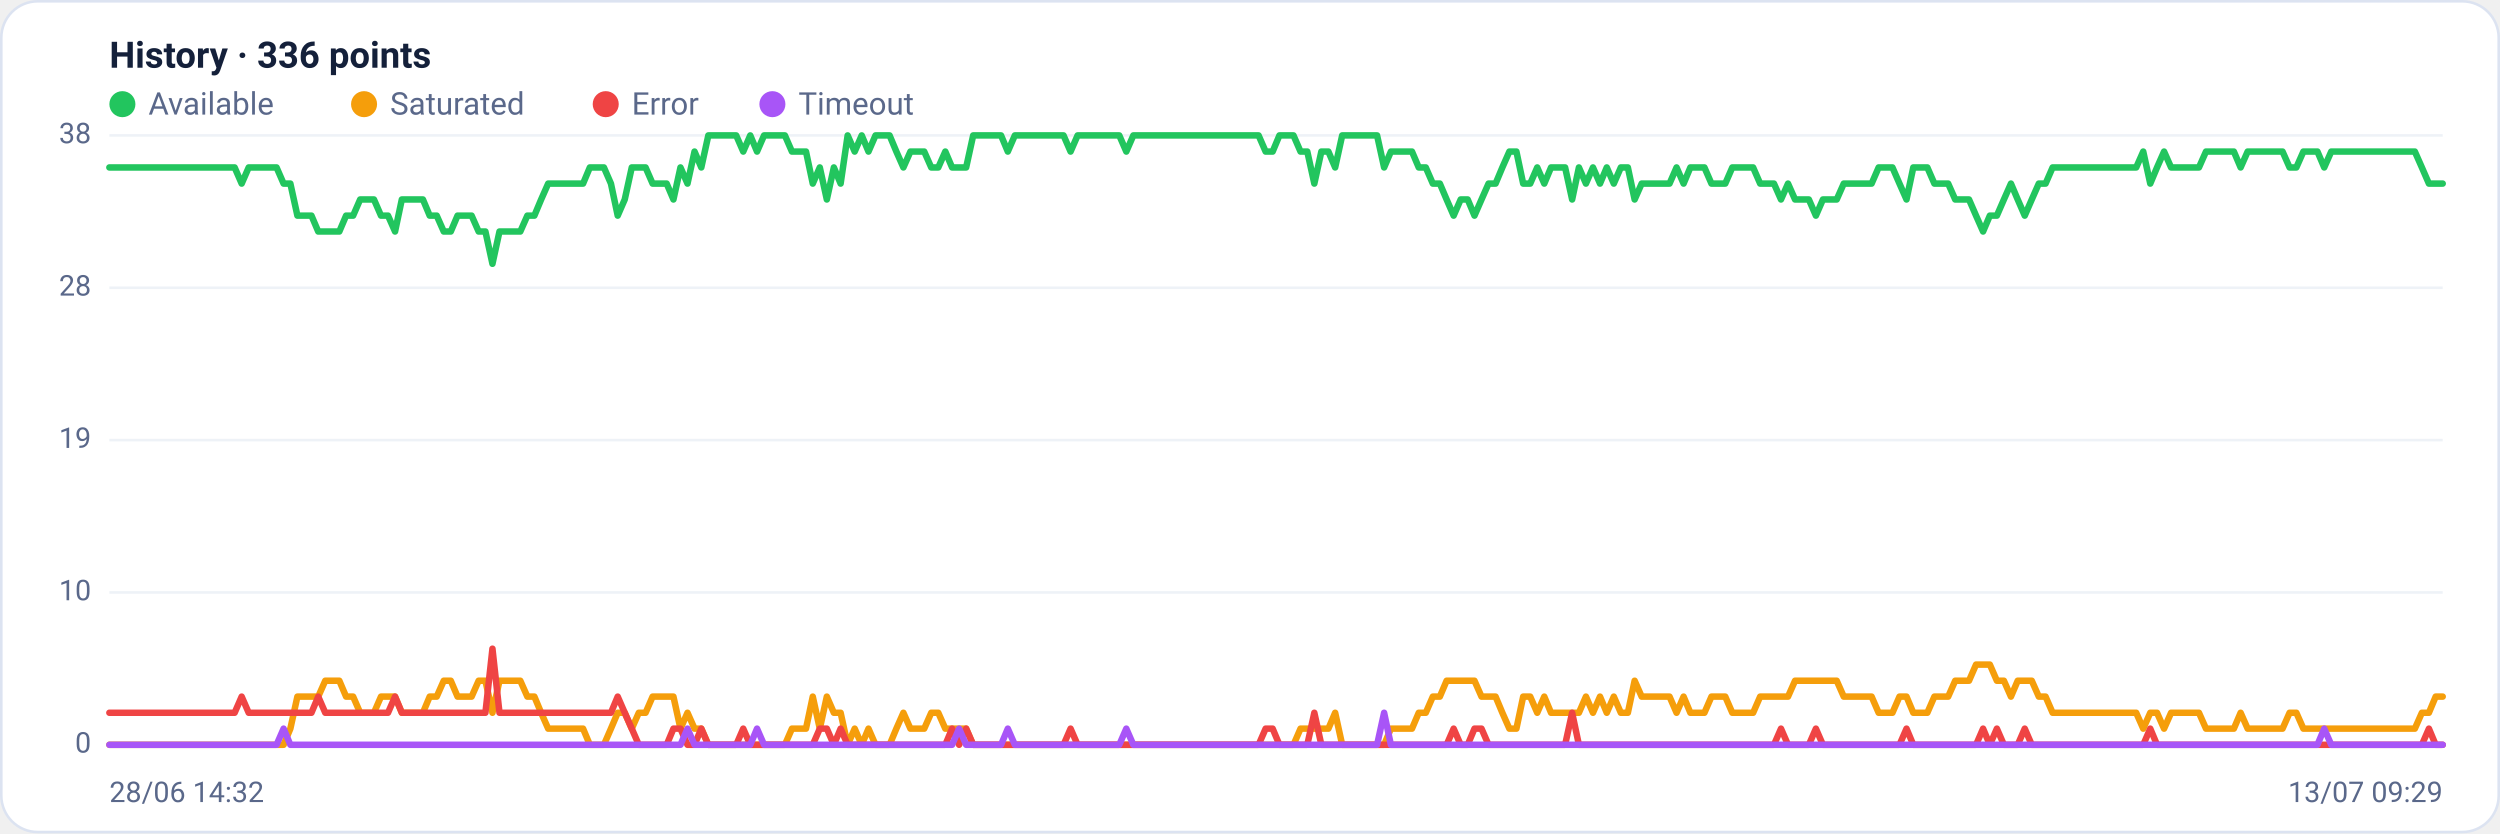
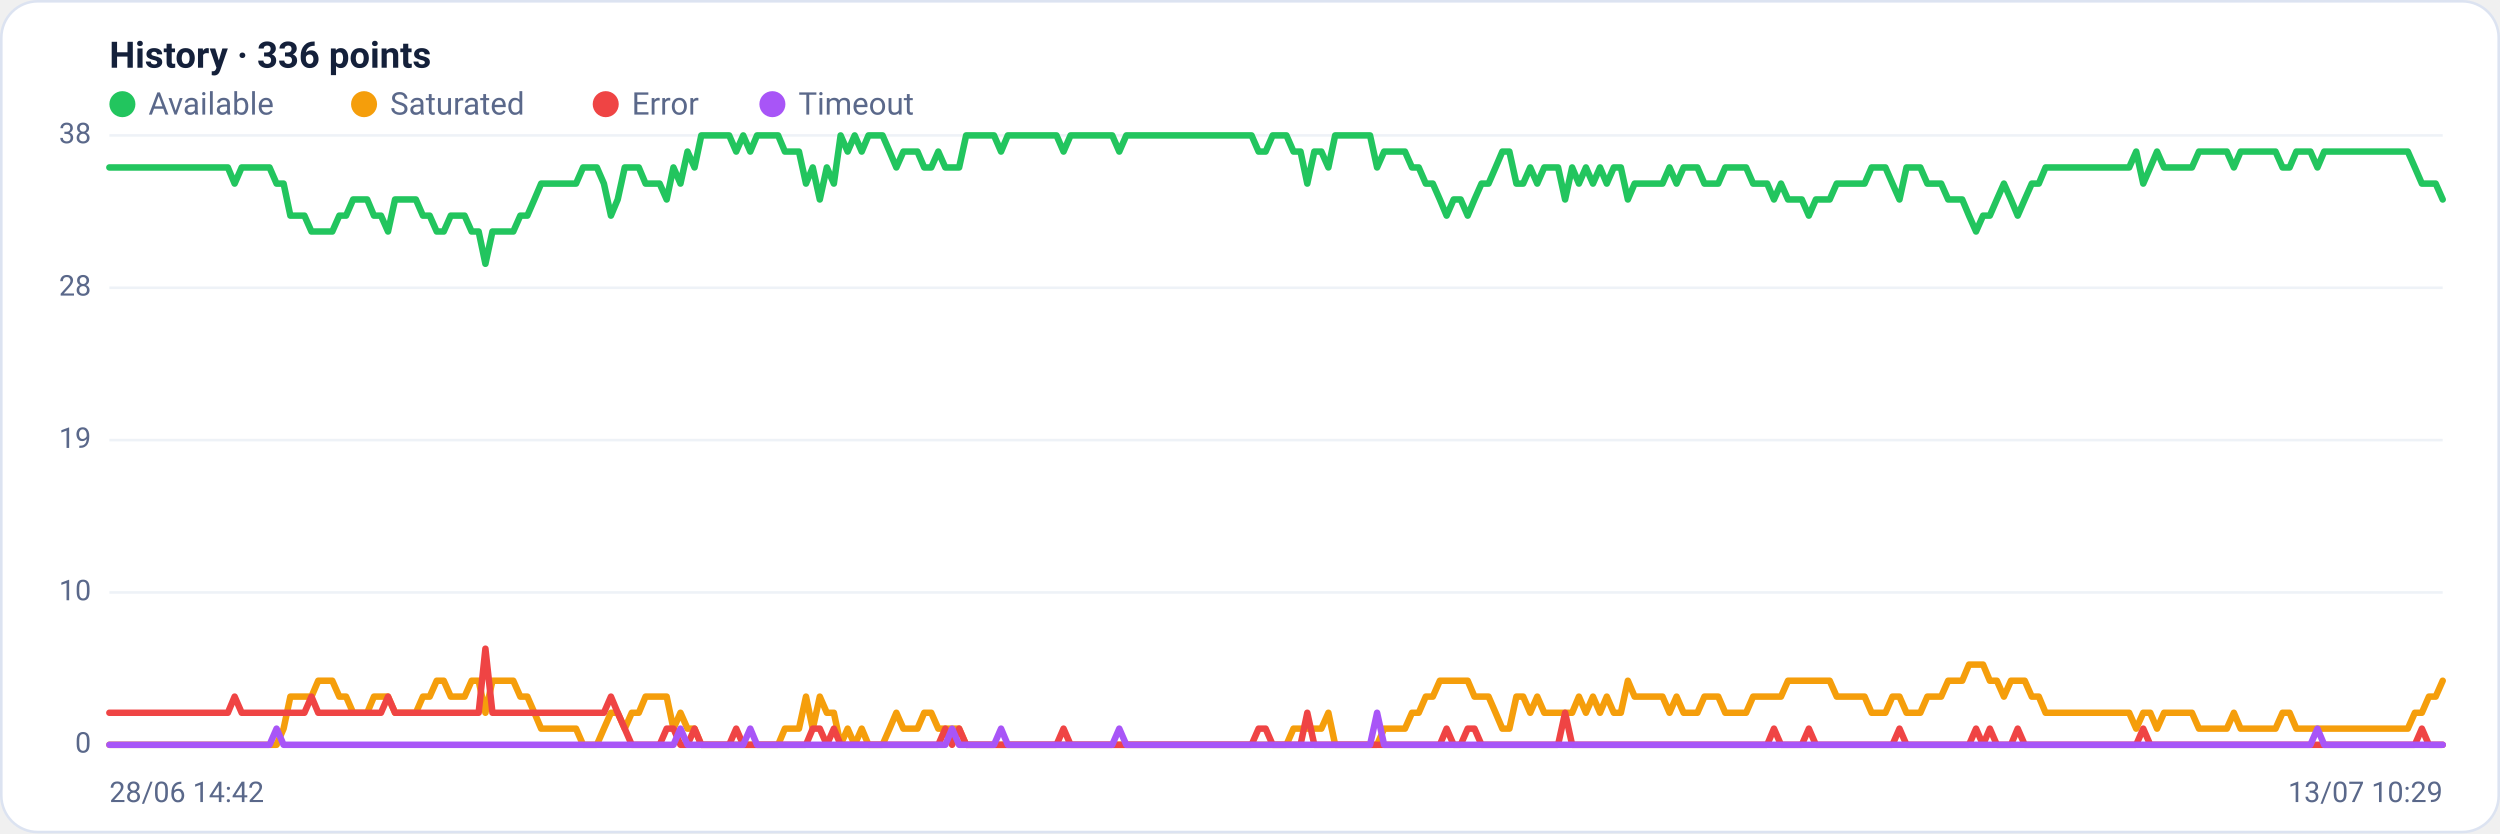
<svg xmlns="http://www.w3.org/2000/svg" viewBox="0 0 960 320" width="960" height="320" font-family="Segoe UI, system-ui, -apple-system, Roboto, Helvetica, Arial, sans-serif" role="img" aria-label="Availability history per region">
  <rect x="0.5" y="0.5" width="959" height="319" rx="14" fill="#ffffff" stroke="#dce3f1" />
  <text x="42" y="26" font-size="14" font-weight="600" fill="#14203a">History · 336 points</text>
  <circle cx="47" cy="40" r="5" fill="#22c55e" />
  <text x="57" y="44" font-size="12" fill="#5a688a">Available</text>
  <circle cx="139.8" cy="40" r="5" fill="#f59e0b" />
  <text x="149.8" y="44" font-size="12" fill="#5a688a">Saturated</text>
  <circle cx="232.6" cy="40" r="5" fill="#ef4444" />
  <text x="242.6" y="44" font-size="12" fill="#5a688a">Error</text>
  <circle cx="296.6" cy="40" r="5" fill="#a855f7" />
  <text x="306.6" y="44" font-size="12" fill="#5a688a">Timeout</text>
  <line x1="42" y1="286.0" x2="938" y2="286.0" stroke="#eef2f7" stroke-width="1" />
  <text x="35" y="289.0" text-anchor="end" font-size="11" fill="#5a688a">0</text>
  <line x1="42" y1="227.5" x2="938" y2="227.5" stroke="#eef2f7" stroke-width="1" />
  <text x="35" y="230.5" text-anchor="end" font-size="11" fill="#5a688a">10</text>
  <line x1="42" y1="169.0" x2="938" y2="169.0" stroke="#eef2f7" stroke-width="1" />
  <text x="35" y="172.0" text-anchor="end" font-size="11" fill="#5a688a">19</text>
  <line x1="42" y1="110.5" x2="938" y2="110.5" stroke="#eef2f7" stroke-width="1" />
  <text x="35" y="113.5" text-anchor="end" font-size="11" fill="#5a688a">28</text>
  <line x1="42" y1="52.0" x2="938" y2="52.0" stroke="#eef2f7" stroke-width="1" />
  <text x="35" y="55.0" text-anchor="end" font-size="11" fill="#5a688a">38</text>
-   <polyline fill="none" stroke="#22c55e" stroke-width="2.5" stroke-linejoin="round" stroke-linecap="round" points="42.0,64.3 44.7,64.3 47.3,64.3 50.0,64.3 52.7,64.3 55.4,64.3 58.0,64.3 60.7,64.3 63.4,64.3 66.1,64.3 68.7,64.3 71.4,64.3 74.1,64.3 76.8,64.3 79.4,64.3 82.1,64.3 84.8,64.3 87.5,64.3 90.1,64.3 92.8,70.5 95.5,64.3 98.2,64.3 100.8,64.3 103.5,64.3 106.2,64.3 108.9,70.5 111.5,70.5 114.2,82.8 116.9,82.8 119.6,82.8 122.2,88.9 124.9,88.9 127.6,88.9 130.3,88.9 132.9,82.8 135.6,82.8 138.3,76.6 141.0,76.6 143.6,76.6 146.3,82.8 149.0,82.8 151.7,88.9 154.3,76.6 157.0,76.6 159.7,76.6 162.4,76.6 165.0,82.8 167.7,82.8 170.4,88.9 173.1,88.9 175.7,82.8 178.4,82.8 181.1,82.8 183.8,88.9 186.4,88.9 189.1,101.3 191.8,88.9 194.5,88.9 197.1,88.9 199.8,88.9 202.5,82.8 205.2,82.8 207.8,76.6 210.5,70.5 213.2,70.5 215.9,70.5 218.5,70.5 221.2,70.5 223.9,70.5 226.5,64.3 229.2,64.3 231.9,64.3 234.6,70.5 237.2,82.8 239.9,76.6 242.6,64.3 245.3,64.3 247.9,64.3 250.6,70.5 253.3,70.5 256.0,70.5 258.6,76.6 261.3,64.3 264.0,70.5 266.7,58.2 269.3,64.3 272.0,52.0 274.7,52.0 277.4,52.0 280.0,52.0 282.7,52.0 285.4,58.2 288.1,52.0 290.7,58.2 293.4,52.0 296.1,52.0 298.8,52.0 301.4,52.0 304.1,58.2 306.8,58.2 309.5,58.2 312.1,70.5 314.8,64.3 317.5,76.6 320.2,64.3 322.8,70.5 325.5,52.0 328.2,58.2 330.9,52.0 333.5,58.2 336.2,52.0 338.9,52.0 341.6,52.0 344.2,58.2 346.9,64.3 349.6,58.2 352.3,58.2 354.9,58.2 357.6,64.3 360.3,64.3 363.0,58.2 365.6,64.3 368.3,64.3 371.0,64.3 373.7,52.0 376.3,52.0 379.0,52.0 381.7,52.0 384.4,52.0 387.0,58.2 389.7,52.0 392.4,52.0 395.1,52.0 397.7,52.0 400.4,52.0 403.1,52.0 405.7,52.0 408.4,52.0 411.1,58.2 413.8,52.0 416.4,52.0 419.1,52.0 421.8,52.0 424.5,52.0 427.1,52.0 429.8,52.0 432.5,58.2 435.2,52.0 437.8,52.0 440.5,52.0 443.2,52.0 445.9,52.0 448.5,52.0 451.2,52.0 453.9,52.0 456.6,52.0 459.2,52.0 461.9,52.0 464.6,52.0 467.3,52.0 469.9,52.0 472.6,52.0 475.3,52.0 478.0,52.0 480.6,52.0 483.3,52.0 486.0,58.2 488.7,58.2 491.3,52.0 494.0,52.0 496.7,52.0 499.4,58.2 502.0,58.2 504.7,70.5 507.4,58.2 510.1,58.2 512.7,64.3 515.4,52.0 518.1,52.0 520.8,52.0 523.4,52.0 526.1,52.0 528.8,52.0 531.5,64.3 534.1,58.2 536.8,58.2 539.5,58.2 542.2,58.2 544.8,64.3 547.5,64.3 550.2,70.5 552.9,70.5 555.5,76.6 558.2,82.8 560.9,76.6 563.6,76.6 566.2,82.8 568.9,76.6 571.6,70.5 574.3,70.5 576.9,64.3 579.6,58.2 582.3,58.2 584.9,70.5 587.6,70.5 590.3,64.3 593.0,70.5 595.6,64.3 598.3,64.3 601.0,64.3 603.7,76.6 606.3,64.3 609.0,70.5 611.7,64.3 614.4,70.5 617.0,64.3 619.7,70.5 622.4,64.3 625.1,64.3 627.7,76.6 630.4,70.5 633.1,70.5 635.8,70.5 638.4,70.5 641.1,70.5 643.8,64.3 646.5,70.5 649.1,64.3 651.8,64.3 654.5,64.3 657.2,70.5 659.8,70.5 662.5,70.5 665.2,64.3 667.9,64.3 670.5,64.3 673.2,64.3 675.9,70.5 678.6,70.5 681.2,70.5 683.9,76.6 686.6,70.5 689.3,76.6 691.9,76.6 694.6,76.6 697.3,82.8 700.0,76.6 702.6,76.6 705.3,76.6 708.0,70.5 710.7,70.5 713.3,70.5 716.0,70.5 718.7,70.5 721.4,64.3 724.0,64.3 726.7,64.3 729.4,70.5 732.1,76.6 734.7,64.3 737.4,64.3 740.1,64.3 742.8,70.5 745.4,70.5 748.1,70.5 750.8,76.6 753.5,76.6 756.1,76.6 758.8,82.8 761.5,88.9 764.1,82.8 766.8,82.8 769.5,76.6 772.2,70.5 774.8,76.6 777.5,82.8 780.2,76.6 782.9,70.5 785.5,70.5 788.2,64.3 790.9,64.3 793.6,64.3 796.2,64.3 798.9,64.3 801.6,64.3 804.3,64.3 806.9,64.3 809.6,64.3 812.3,64.3 815.0,64.3 817.6,64.3 820.3,64.3 823.0,58.2 825.7,70.5 828.3,64.3 831.0,58.2 833.7,64.3 836.4,64.3 839.0,64.3 841.7,64.3 844.4,64.3 847.1,58.2 849.7,58.2 852.4,58.2 855.1,58.2 857.8,58.2 860.4,64.3 863.1,58.2 865.8,58.2 868.5,58.2 871.1,58.2 873.8,58.2 876.5,58.2 879.2,64.3 881.8,64.3 884.5,58.2 887.2,58.2 889.9,58.2 892.5,64.3 895.2,58.2 897.9,58.2 900.6,58.2 903.2,58.2 905.9,58.2 908.6,58.2 911.3,58.2 913.9,58.2 916.6,58.2 919.3,58.2 922.0,58.2 924.6,58.2 927.3,58.2 930.0,64.3 932.7,70.5 935.3,70.5 938.0,70.5" />
-   <polyline fill="none" stroke="#f59e0b" stroke-width="2.5" stroke-linejoin="round" stroke-linecap="round" points="42.0,286.0 44.7,286.0 47.3,286.0 50.0,286.0 52.7,286.0 55.4,286.0 58.0,286.0 60.7,286.0 63.4,286.0 66.1,286.0 68.7,286.0 71.4,286.0 74.1,286.0 76.8,286.0 79.4,286.0 82.1,286.0 84.8,286.0 87.5,286.0 90.1,286.0 92.8,286.0 95.5,286.0 98.2,286.0 100.8,286.0 103.5,286.0 106.2,286.0 108.9,286.0 111.5,279.8 114.2,267.5 116.9,267.5 119.6,267.5 122.2,267.5 124.9,261.4 127.6,261.4 130.3,261.4 132.9,267.5 135.6,267.5 138.3,273.7 141.0,273.7 143.6,273.7 146.3,267.5 149.0,267.5 151.7,267.5 154.3,273.7 157.0,273.7 159.7,273.7 162.4,273.7 165.0,267.5 167.7,267.5 170.4,261.4 173.1,261.4 175.7,267.5 178.4,267.5 181.1,267.5 183.8,261.4 186.4,261.4 189.1,273.7 191.8,261.4 194.5,261.4 197.1,261.4 199.8,261.4 202.5,267.5 205.2,267.5 207.8,273.7 210.5,279.8 213.2,279.8 215.9,279.8 218.5,279.8 221.2,279.8 223.9,279.8 226.5,286.0 229.2,286.0 231.9,286.0 234.6,279.8 237.2,273.7 239.9,273.7 242.6,279.8 245.3,273.7 247.9,273.7 250.6,267.5 253.3,267.5 256.0,267.5 258.6,267.5 261.3,279.8 264.0,273.7 266.7,279.8 269.3,279.8 272.0,286.0 274.7,286.0 277.4,286.0 280.0,286.0 282.7,286.0 285.4,286.0 288.1,286.0 290.7,286.0 293.4,286.0 296.1,286.0 298.8,286.0 301.4,286.0 304.1,279.8 306.8,279.8 309.5,279.8 312.1,267.5 314.8,279.8 317.5,267.5 320.2,273.7 322.8,273.7 325.5,286.0 328.2,279.8 330.9,286.0 333.5,279.8 336.2,286.0 338.9,286.0 341.6,286.0 344.2,279.8 346.9,273.7 349.6,279.8 352.3,279.8 354.9,279.8 357.6,273.7 360.3,273.7 363.0,279.8 365.6,279.8 368.3,279.8 371.0,279.8 373.7,286.0 376.3,286.0 379.0,286.0 381.7,286.0 384.4,286.0 387.0,286.0 389.7,286.0 392.4,286.0 395.1,286.0 397.7,286.0 400.4,286.0 403.1,286.0 405.7,286.0 408.4,286.0 411.1,286.0 413.8,286.0 416.4,286.0 419.1,286.0 421.8,286.0 424.5,286.0 427.1,286.0 429.8,286.0 432.5,286.0 435.2,286.0 437.8,286.0 440.5,286.0 443.2,286.0 445.9,286.0 448.5,286.0 451.2,286.0 453.9,286.0 456.6,286.0 459.2,286.0 461.9,286.0 464.6,286.0 467.3,286.0 469.9,286.0 472.6,286.0 475.3,286.0 478.0,286.0 480.6,286.0 483.3,286.0 486.0,286.0 488.7,286.0 491.3,286.0 494.0,286.0 496.7,286.0 499.4,279.8 502.0,279.8 504.7,279.8 507.4,279.8 510.1,279.8 512.7,273.7 515.4,286.0 518.1,286.0 520.8,286.0 523.4,286.0 526.1,286.0 528.8,286.0 531.5,286.0 534.1,279.8 536.8,279.8 539.5,279.8 542.2,279.8 544.8,273.7 547.5,273.7 550.2,267.5 552.9,267.5 555.5,261.4 558.2,261.4 560.9,261.4 563.6,261.4 566.2,261.4 568.9,267.5 571.6,267.5 574.3,267.5 576.9,273.7 579.6,279.8 582.3,279.8 584.9,267.5 587.6,267.5 590.3,273.7 593.0,267.5 595.6,273.7 598.3,273.7 601.0,273.7 603.7,273.7 606.3,273.7 609.0,267.5 611.7,273.7 614.4,267.5 617.0,273.7 619.7,267.5 622.4,273.7 625.1,273.7 627.7,261.4 630.4,267.5 633.1,267.5 635.8,267.5 638.4,267.5 641.1,267.5 643.8,273.7 646.5,267.5 649.1,273.7 651.8,273.7 654.5,273.7 657.2,267.5 659.8,267.5 662.5,267.5 665.2,273.7 667.9,273.7 670.5,273.7 673.2,273.7 675.9,267.5 678.6,267.5 681.2,267.5 683.9,267.5 686.6,267.5 689.3,261.4 691.9,261.4 694.6,261.4 697.3,261.4 700.0,261.4 702.6,261.4 705.3,261.4 708.0,267.5 710.7,267.5 713.3,267.5 716.0,267.5 718.7,267.5 721.4,273.7 724.0,273.7 726.7,273.7 729.4,267.5 732.1,267.5 734.7,273.7 737.4,273.7 740.1,273.7 742.8,267.5 745.4,267.5 748.1,267.5 750.8,261.4 753.5,261.4 756.1,261.4 758.8,255.2 761.5,255.2 764.1,255.2 766.8,261.4 769.5,261.4 772.2,267.5 774.8,261.4 777.5,261.4 780.2,261.4 782.9,267.5 785.5,267.5 788.2,273.7 790.9,273.7 793.6,273.7 796.2,273.7 798.9,273.7 801.6,273.7 804.3,273.7 806.9,273.7 809.6,273.7 812.3,273.7 815.0,273.7 817.6,273.7 820.3,273.7 823.0,279.8 825.7,273.7 828.3,273.7 831.0,279.8 833.7,273.7 836.4,273.7 839.0,273.7 841.7,273.7 844.4,273.7 847.1,279.8 849.7,279.8 852.4,279.8 855.1,279.8 857.8,279.8 860.4,273.7 863.1,279.8 865.8,279.8 868.5,279.8 871.1,279.8 873.8,279.8 876.5,279.8 879.2,273.7 881.8,273.7 884.5,279.8 887.2,279.8 889.9,279.8 892.5,279.8 895.2,279.8 897.9,279.8 900.6,279.8 903.2,279.8 905.9,279.8 908.6,279.8 911.3,279.8 913.9,279.8 916.6,279.8 919.3,279.8 922.0,279.8 924.6,279.8 927.3,279.8 930.0,273.7 932.7,273.7 935.3,267.5 938.0,267.5" />
-   <polyline fill="none" stroke="#ef4444" stroke-width="2.5" stroke-linejoin="round" stroke-linecap="round" points="42.0,273.7 44.7,273.7 47.3,273.7 50.0,273.7 52.7,273.7 55.4,273.7 58.0,273.7 60.7,273.7 63.4,273.7 66.1,273.7 68.7,273.7 71.4,273.7 74.1,273.7 76.8,273.7 79.4,273.7 82.1,273.7 84.8,273.7 87.5,273.7 90.1,273.7 92.8,267.5 95.5,273.7 98.2,273.7 100.8,273.7 103.5,273.7 106.2,273.7 108.9,273.7 111.5,273.7 114.2,273.7 116.9,273.7 119.6,273.7 122.2,267.5 124.9,273.7 127.6,273.7 130.3,273.7 132.9,273.7 135.6,273.7 138.3,273.7 141.0,273.7 143.6,273.7 146.3,273.7 149.0,273.7 151.7,267.5 154.3,273.7 157.0,273.7 159.7,273.7 162.4,273.7 165.0,273.7 167.7,273.7 170.4,273.7 173.1,273.7 175.7,273.7 178.4,273.7 181.1,273.7 183.8,273.7 186.4,273.7 189.1,249.1 191.8,273.7 194.5,273.7 197.1,273.7 199.8,273.7 202.5,273.7 205.2,273.7 207.8,273.7 210.5,273.7 213.2,273.7 215.9,273.7 218.5,273.7 221.2,273.7 223.9,273.7 226.5,273.7 229.2,273.7 231.9,273.7 234.6,273.7 237.2,267.5 239.9,273.7 242.6,279.8 245.3,286.0 247.9,286.0 250.6,286.0 253.3,286.0 256.0,286.0 258.6,279.8 261.3,279.8 264.0,286.0 266.7,286.0 269.3,279.8 272.0,286.0 274.7,286.0 277.4,286.0 280.0,286.0 282.7,286.0 285.4,279.8 288.1,286.0 290.7,286.0 293.4,286.0 296.1,286.0 298.8,286.0 301.4,286.0 304.1,286.0 306.8,286.0 309.5,286.0 312.1,286.0 314.8,279.8 317.5,279.8 320.2,286.0 322.8,279.8 325.5,286.0 328.2,286.0 330.9,286.0 333.5,286.0 336.2,286.0 338.9,286.0 341.6,286.0 344.2,286.0 346.9,286.0 349.6,286.0 352.3,286.0 354.9,286.0 357.6,286.0 360.3,286.0 363.0,286.0 365.6,279.8 368.3,286.0 371.0,279.8 373.7,286.0 376.3,286.0 379.0,286.0 381.7,286.0 384.4,286.0 387.0,286.0 389.7,286.0 392.4,286.0 395.1,286.0 397.7,286.0 400.4,286.0 403.1,286.0 405.7,286.0 408.4,286.0 411.1,279.8 413.8,286.0 416.4,286.0 419.1,286.0 421.8,286.0 424.5,286.0 427.1,286.0 429.8,286.0 432.5,286.0 435.2,286.0 437.8,286.0 440.5,286.0 443.2,286.0 445.9,286.0 448.5,286.0 451.2,286.0 453.9,286.0 456.6,286.0 459.2,286.0 461.9,286.0 464.6,286.0 467.3,286.0 469.9,286.0 472.6,286.0 475.3,286.0 478.0,286.0 480.6,286.0 483.3,286.0 486.0,279.8 488.7,279.8 491.3,286.0 494.0,286.0 496.7,286.0 499.4,286.0 502.0,286.0 504.7,273.7 507.4,286.0 510.1,286.0 512.7,286.0 515.4,286.0 518.1,286.0 520.8,286.0 523.4,286.0 526.1,286.0 528.8,286.0 531.5,286.0 534.1,286.0 536.8,286.0 539.5,286.0 542.2,286.0 544.8,286.0 547.5,286.0 550.2,286.0 552.9,286.0 555.5,286.0 558.2,279.8 560.9,286.0 563.6,286.0 566.2,279.8 568.9,279.8 571.6,286.0 574.3,286.0 576.9,286.0 579.6,286.0 582.3,286.0 584.9,286.0 587.6,286.0 590.3,286.0 593.0,286.0 595.6,286.0 598.3,286.0 601.0,286.0 603.7,273.7 606.3,286.0 609.0,286.0 611.7,286.0 614.4,286.0 617.0,286.0 619.7,286.0 622.4,286.0 625.1,286.0 627.7,286.0 630.4,286.0 633.1,286.0 635.8,286.0 638.4,286.0 641.1,286.0 643.8,286.0 646.5,286.0 649.1,286.0 651.8,286.0 654.5,286.0 657.2,286.0 659.8,286.0 662.5,286.0 665.2,286.0 667.9,286.0 670.5,286.0 673.2,286.0 675.9,286.0 678.6,286.0 681.2,286.0 683.9,279.8 686.6,286.0 689.3,286.0 691.9,286.0 694.6,286.0 697.3,279.8 700.0,286.0 702.6,286.0 705.3,286.0 708.0,286.0 710.7,286.0 713.3,286.0 716.0,286.0 718.7,286.0 721.4,286.0 724.0,286.0 726.7,286.0 729.4,286.0 732.1,279.8 734.7,286.0 737.4,286.0 740.1,286.0 742.8,286.0 745.4,286.0 748.1,286.0 750.8,286.0 753.5,286.0 756.1,286.0 758.8,286.0 761.5,279.8 764.1,286.0 766.8,279.8 769.5,286.0 772.2,286.0 774.8,286.0 777.5,279.8 780.2,286.0 782.9,286.0 785.5,286.0 788.2,286.0 790.9,286.0 793.6,286.0 796.2,286.0 798.9,286.0 801.6,286.0 804.3,286.0 806.9,286.0 809.6,286.0 812.3,286.0 815.0,286.0 817.6,286.0 820.3,286.0 823.0,286.0 825.7,279.8 828.3,286.0 831.0,286.0 833.7,286.0 836.4,286.0 839.0,286.0 841.7,286.0 844.4,286.0 847.1,286.0 849.7,286.0 852.4,286.0 855.1,286.0 857.8,286.0 860.4,286.0 863.1,286.0 865.8,286.0 868.5,286.0 871.1,286.0 873.8,286.0 876.5,286.0 879.2,286.0 881.8,286.0 884.5,286.0 887.2,286.0 889.9,286.0 892.5,286.0 895.2,286.0 897.9,286.0 900.6,286.0 903.2,286.0 905.9,286.0 908.6,286.0 911.3,286.0 913.9,286.0 916.6,286.0 919.3,286.0 922.0,286.0 924.6,286.0 927.3,286.0 930.0,286.0 932.7,279.8 935.3,286.0 938.0,286.0" />
-   <polyline fill="none" stroke="#a855f7" stroke-width="2.5" stroke-linejoin="round" stroke-linecap="round" points="42.0,286.0 44.7,286.0 47.3,286.0 50.0,286.0 52.7,286.0 55.4,286.0 58.0,286.0 60.7,286.0 63.4,286.0 66.1,286.0 68.7,286.0 71.4,286.0 74.1,286.0 76.8,286.0 79.4,286.0 82.1,286.0 84.8,286.0 87.5,286.0 90.1,286.0 92.8,286.0 95.5,286.0 98.2,286.0 100.8,286.0 103.5,286.0 106.2,286.0 108.9,279.8 111.5,286.0 114.2,286.0 116.9,286.0 119.6,286.0 122.2,286.0 124.9,286.0 127.6,286.0 130.3,286.0 132.9,286.0 135.6,286.0 138.3,286.0 141.0,286.0 143.6,286.0 146.3,286.0 149.0,286.0 151.7,286.0 154.3,286.0 157.0,286.0 159.7,286.0 162.4,286.0 165.0,286.0 167.7,286.0 170.4,286.0 173.1,286.0 175.7,286.0 178.4,286.0 181.1,286.0 183.8,286.0 186.4,286.0 189.1,286.0 191.8,286.0 194.5,286.0 197.1,286.0 199.8,286.0 202.5,286.0 205.2,286.0 207.8,286.0 210.5,286.0 213.2,286.0 215.9,286.0 218.5,286.0 221.2,286.0 223.9,286.0 226.5,286.0 229.2,286.0 231.9,286.0 234.6,286.0 237.2,286.0 239.9,286.0 242.6,286.0 245.3,286.0 247.9,286.0 250.6,286.0 253.3,286.0 256.0,286.0 258.6,286.0 261.3,286.0 264.0,279.8 266.7,286.0 269.3,286.0 272.0,286.0 274.7,286.0 277.4,286.0 280.0,286.0 282.7,286.0 285.4,286.0 288.1,286.0 290.7,279.8 293.4,286.0 296.1,286.0 298.8,286.0 301.4,286.0 304.1,286.0 306.8,286.0 309.5,286.0 312.1,286.0 314.8,286.0 317.5,286.0 320.2,286.0 322.8,286.0 325.5,286.0 328.2,286.0 330.9,286.0 333.5,286.0 336.2,286.0 338.9,286.0 341.6,286.0 344.2,286.0 346.9,286.0 349.6,286.0 352.3,286.0 354.9,286.0 357.6,286.0 360.3,286.0 363.0,286.0 365.6,286.0 368.3,279.8 371.0,286.0 373.7,286.0 376.3,286.0 379.0,286.0 381.7,286.0 384.4,286.0 387.0,279.8 389.7,286.0 392.4,286.0 395.1,286.0 397.7,286.0 400.4,286.0 403.1,286.0 405.7,286.0 408.4,286.0 411.1,286.0 413.8,286.0 416.4,286.0 419.1,286.0 421.8,286.0 424.5,286.0 427.1,286.0 429.8,286.0 432.5,279.8 435.2,286.0 437.8,286.0 440.5,286.0 443.2,286.0 445.9,286.0 448.5,286.0 451.2,286.0 453.9,286.0 456.6,286.0 459.2,286.0 461.9,286.0 464.6,286.0 467.3,286.0 469.9,286.0 472.6,286.0 475.3,286.0 478.0,286.0 480.6,286.0 483.3,286.0 486.0,286.0 488.7,286.0 491.3,286.0 494.0,286.0 496.7,286.0 499.4,286.0 502.0,286.0 504.7,286.0 507.4,286.0 510.1,286.0 512.7,286.0 515.4,286.0 518.1,286.0 520.8,286.0 523.4,286.0 526.1,286.0 528.8,286.0 531.5,273.7 534.1,286.0 536.8,286.0 539.5,286.0 542.2,286.0 544.8,286.0 547.5,286.0 550.2,286.0 552.9,286.0 555.5,286.0 558.2,286.0 560.9,286.0 563.6,286.0 566.2,286.0 568.9,286.0 571.6,286.0 574.3,286.0 576.9,286.0 579.6,286.0 582.3,286.0 584.9,286.0 587.6,286.0 590.3,286.0 593.0,286.0 595.6,286.0 598.3,286.0 601.0,286.0 603.7,286.0 606.3,286.0 609.0,286.0 611.7,286.0 614.4,286.0 617.0,286.0 619.7,286.0 622.4,286.0 625.1,286.0 627.7,286.0 630.4,286.0 633.1,286.0 635.8,286.0 638.4,286.0 641.1,286.0 643.8,286.0 646.5,286.0 649.1,286.0 651.8,286.0 654.5,286.0 657.2,286.0 659.8,286.0 662.5,286.0 665.2,286.0 667.9,286.0 670.5,286.0 673.2,286.0 675.9,286.0 678.6,286.0 681.2,286.0 683.9,286.0 686.6,286.0 689.3,286.0 691.9,286.0 694.6,286.0 697.3,286.0 700.0,286.0 702.6,286.0 705.3,286.0 708.0,286.0 710.7,286.0 713.3,286.0 716.0,286.0 718.7,286.0 721.4,286.0 724.0,286.0 726.7,286.0 729.4,286.0 732.1,286.0 734.7,286.0 737.4,286.0 740.1,286.0 742.8,286.0 745.4,286.0 748.1,286.0 750.8,286.0 753.5,286.0 756.1,286.0 758.8,286.0 761.5,286.0 764.1,286.0 766.8,286.0 769.5,286.0 772.2,286.0 774.8,286.0 777.5,286.0 780.2,286.0 782.9,286.0 785.5,286.0 788.2,286.0 790.9,286.0 793.6,286.0 796.2,286.0 798.9,286.0 801.6,286.0 804.3,286.0 806.9,286.0 809.6,286.0 812.3,286.0 815.0,286.0 817.6,286.0 820.3,286.0 823.0,286.0 825.7,286.0 828.3,286.0 831.0,286.0 833.7,286.0 836.4,286.0 839.0,286.0 841.7,286.0 844.4,286.0 847.1,286.0 849.7,286.0 852.4,286.0 855.1,286.0 857.8,286.0 860.4,286.0 863.1,286.0 865.8,286.0 868.5,286.0 871.1,286.0 873.8,286.0 876.5,286.0 879.2,286.0 881.8,286.0 884.5,286.0 887.2,286.0 889.9,286.0 892.5,279.8 895.2,286.0 897.9,286.0 900.6,286.0 903.2,286.0 905.9,286.0 908.6,286.0 911.3,286.0 913.9,286.0 916.6,286.0 919.3,286.0 922.0,286.0 924.6,286.0 927.3,286.0 930.0,286.0 932.7,286.0 935.3,286.0 938.0,286.0" />
-   <text x="42" y="308" font-size="11" fill="#5a688a">28/06 14:32</text>
-   <text x="938" y="308" text-anchor="end" font-size="11" fill="#5a688a">13/07 09:29</text>
+   <polyline fill="none" stroke="#22c55e" stroke-width="2.5" stroke-linejoin="round" stroke-linecap="round" points="42.0,64.3 44.7,64.3 47.3,64.3 50.0,64.3 52.7,64.3 55.4,64.3 58.0,64.3 60.7,64.3 63.4,64.3 66.1,64.3 68.7,64.3 71.4,64.3 74.1,64.3 76.8,64.3 79.4,64.3 82.1,64.3 84.8,64.3 87.5,64.3 90.1,70.5 92.8,64.3 95.5,64.3 98.2,64.3 100.8,64.3 103.5,64.3 106.2,70.5 108.9,70.5 111.5,82.8 114.2,82.8 116.9,82.8 119.6,88.9 122.2,88.9 124.9,88.9 127.6,88.9 130.3,82.8 132.9,82.8 135.6,76.6 138.3,76.6 141.0,76.6 143.6,82.8 146.3,82.8 149.0,88.9 151.7,76.6 154.3,76.6 157.0,76.6 159.7,76.6 162.4,82.8 165.0,82.8 167.7,88.9 170.4,88.9 173.1,82.8 175.7,82.8 178.4,82.8 181.1,88.9 183.8,88.9 186.4,101.3 189.1,88.9 191.8,88.9 194.5,88.9 197.1,88.9 199.8,82.8 202.5,82.8 205.2,76.6 207.8,70.5 210.5,70.5 213.2,70.5 215.9,70.5 218.5,70.5 221.2,70.5 223.9,64.3 226.5,64.3 229.2,64.3 231.9,70.5 234.6,82.8 237.2,76.6 239.9,64.3 242.6,64.3 245.3,64.3 247.9,70.5 250.6,70.5 253.3,70.5 256.0,76.6 258.6,64.3 261.3,70.5 264.0,58.2 266.7,64.3 269.3,52.0 272.0,52.0 274.7,52.0 277.4,52.0 280.0,52.0 282.7,58.2 285.4,52.0 288.1,58.2 290.7,52.0 293.4,52.0 296.1,52.0 298.8,52.0 301.4,58.2 304.1,58.2 306.8,58.2 309.5,70.5 312.1,64.3 314.8,76.6 317.5,64.3 320.2,70.5 322.8,52.0 325.5,58.2 328.2,52.0 330.9,58.2 333.5,52.0 336.2,52.0 338.9,52.0 341.6,58.2 344.2,64.3 346.9,58.2 349.6,58.2 352.3,58.2 354.9,64.3 357.6,64.3 360.3,58.2 363.0,64.3 365.6,64.3 368.3,64.3 371.0,52.0 373.7,52.0 376.3,52.0 379.0,52.0 381.7,52.0 384.4,58.2 387.0,52.0 389.7,52.0 392.4,52.0 395.1,52.0 397.7,52.0 400.4,52.0 403.1,52.0 405.7,52.0 408.4,58.2 411.1,52.0 413.8,52.0 416.4,52.0 419.1,52.0 421.8,52.0 424.5,52.0 427.1,52.0 429.8,58.2 432.5,52.0 435.2,52.0 437.8,52.0 440.5,52.0 443.2,52.0 445.9,52.0 448.5,52.0 451.2,52.0 453.9,52.0 456.6,52.0 459.2,52.0 461.9,52.0 464.6,52.0 467.3,52.0 469.9,52.0 472.6,52.0 475.3,52.0 478.0,52.0 480.6,52.0 483.3,58.2 486.0,58.2 488.7,52.0 491.3,52.0 494.0,52.0 496.7,58.2 499.4,58.2 502.0,70.5 504.7,58.2 507.4,58.2 510.1,64.3 512.7,52.0 515.4,52.0 518.1,52.0 520.8,52.0 523.4,52.0 526.1,52.0 528.8,64.3 531.5,58.2 534.1,58.2 536.8,58.2 539.5,58.2 542.2,64.3 544.8,64.3 547.5,70.5 550.2,70.5 552.9,76.6 555.5,82.8 558.2,76.6 560.9,76.6 563.6,82.8 566.2,76.6 568.9,70.5 571.6,70.5 574.3,64.3 576.9,58.2 579.6,58.2 582.3,70.5 584.9,70.5 587.6,64.3 590.3,70.5 593.0,64.3 595.6,64.3 598.3,64.3 601.0,76.6 603.7,64.3 606.3,70.5 609.0,64.3 611.7,70.5 614.4,64.3 617.0,70.5 619.7,64.3 622.4,64.3 625.1,76.6 627.7,70.5 630.4,70.5 633.1,70.5 635.8,70.5 638.4,70.5 641.1,64.3 643.8,70.5 646.5,64.3 649.1,64.3 651.8,64.3 654.5,70.5 657.2,70.5 659.8,70.5 662.5,64.3 665.2,64.3 667.9,64.3 670.5,64.3 673.2,70.5 675.9,70.5 678.6,70.5 681.2,76.6 683.9,70.5 686.6,76.6 689.3,76.6 691.9,76.6 694.6,82.8 697.3,76.6 700.0,76.6 702.6,76.6 705.3,70.5 708.0,70.5 710.7,70.5 713.3,70.5 716.0,70.5 718.7,64.3 721.4,64.3 724.0,64.3 726.7,70.5 729.4,76.6 732.1,64.3 734.7,64.3 737.4,64.3 740.1,70.5 742.8,70.5 745.4,70.5 748.1,76.6 750.8,76.6 753.5,76.6 756.1,82.8 758.8,88.9 761.5,82.8 764.1,82.8 766.8,76.6 769.5,70.5 772.2,76.6 774.8,82.8 777.5,76.6 780.2,70.5 782.9,70.5 785.5,64.3 788.2,64.3 790.9,64.3 793.6,64.3 796.2,64.3 798.9,64.3 801.6,64.3 804.3,64.3 806.9,64.3 809.6,64.3 812.3,64.3 815.0,64.3 817.6,64.3 820.3,58.2 823.0,70.5 825.7,64.3 828.3,58.2 831.0,64.3 833.7,64.3 836.4,64.3 839.0,64.3 841.7,64.3 844.4,58.2 847.1,58.2 849.7,58.2 852.4,58.2 855.1,58.2 857.8,64.3 860.4,58.2 863.1,58.2 865.8,58.2 868.5,58.2 871.1,58.2 873.8,58.2 876.5,64.3 879.2,64.3 881.8,58.2 884.5,58.2 887.2,58.2 889.9,64.3 892.5,58.2 895.2,58.2 897.9,58.2 900.6,58.2 903.2,58.2 905.9,58.2 908.6,58.2 911.3,58.2 913.9,58.2 916.6,58.2 919.3,58.2 922.0,58.2 924.6,58.2 927.3,64.3 930.0,70.5 932.7,70.5 935.3,70.5 938.0,76.6" />
+   <polyline fill="none" stroke="#f59e0b" stroke-width="2.5" stroke-linejoin="round" stroke-linecap="round" points="42.0,286.0 44.7,286.0 47.3,286.0 50.0,286.0 52.7,286.0 55.4,286.0 58.0,286.0 60.7,286.0 63.4,286.0 66.1,286.0 68.7,286.0 71.4,286.0 74.1,286.0 76.8,286.0 79.4,286.0 82.1,286.0 84.8,286.0 87.5,286.0 90.1,286.0 92.8,286.0 95.5,286.0 98.2,286.0 100.8,286.0 103.5,286.0 106.2,286.0 108.9,279.8 111.5,267.5 114.2,267.5 116.9,267.5 119.6,267.5 122.2,261.4 124.9,261.4 127.6,261.4 130.3,267.5 132.9,267.5 135.6,273.7 138.3,273.7 141.0,273.7 143.6,267.5 146.3,267.5 149.0,267.5 151.7,273.7 154.3,273.7 157.0,273.7 159.7,273.7 162.4,267.5 165.0,267.5 167.7,261.4 170.4,261.4 173.1,267.5 175.7,267.5 178.4,267.5 181.1,261.4 183.8,261.4 186.4,273.7 189.1,261.4 191.8,261.4 194.5,261.4 197.1,261.4 199.8,267.5 202.5,267.5 205.2,273.7 207.8,279.8 210.5,279.8 213.2,279.8 215.9,279.8 218.5,279.8 221.2,279.8 223.9,286.0 226.5,286.0 229.2,286.0 231.9,279.8 234.6,273.7 237.2,273.7 239.9,279.8 242.6,273.7 245.3,273.7 247.9,267.5 250.6,267.5 253.3,267.5 256.0,267.5 258.6,279.8 261.3,273.7 264.0,279.8 266.7,279.8 269.3,286.0 272.0,286.0 274.7,286.0 277.4,286.0 280.0,286.0 282.7,286.0 285.4,286.0 288.1,286.0 290.7,286.0 293.4,286.0 296.1,286.0 298.8,286.0 301.4,279.8 304.1,279.8 306.8,279.8 309.5,267.5 312.1,279.8 314.8,267.5 317.5,273.7 320.2,273.7 322.8,286.0 325.5,279.8 328.2,286.0 330.9,279.8 333.5,286.0 336.2,286.0 338.9,286.0 341.6,279.8 344.2,273.7 346.9,279.8 349.6,279.8 352.3,279.8 354.9,273.7 357.6,273.7 360.3,279.8 363.0,279.8 365.6,279.8 368.3,279.8 371.0,286.0 373.7,286.0 376.3,286.0 379.0,286.0 381.7,286.0 384.4,286.0 387.0,286.0 389.7,286.0 392.4,286.0 395.1,286.0 397.7,286.0 400.4,286.0 403.1,286.0 405.7,286.0 408.4,286.0 411.1,286.0 413.8,286.0 416.4,286.0 419.1,286.0 421.8,286.0 424.5,286.0 427.1,286.0 429.8,286.0 432.5,286.0 435.2,286.0 437.8,286.0 440.5,286.0 443.2,286.0 445.9,286.0 448.5,286.0 451.2,286.0 453.9,286.0 456.6,286.0 459.2,286.0 461.9,286.0 464.6,286.0 467.3,286.0 469.9,286.0 472.6,286.0 475.3,286.0 478.0,286.0 480.6,286.0 483.3,286.0 486.0,286.0 488.7,286.0 491.3,286.0 494.0,286.0 496.7,279.8 499.4,279.8 502.0,279.8 504.7,279.8 507.4,279.8 510.1,273.7 512.7,286.0 515.4,286.0 518.1,286.0 520.8,286.0 523.4,286.0 526.1,286.0 528.8,286.0 531.5,279.8 534.1,279.8 536.8,279.8 539.5,279.8 542.2,273.7 544.8,273.7 547.5,267.5 550.2,267.5 552.9,261.4 555.5,261.4 558.2,261.4 560.9,261.4 563.6,261.4 566.2,267.5 568.9,267.5 571.6,267.5 574.3,273.7 576.9,279.8 579.6,279.8 582.3,267.5 584.9,267.5 587.6,273.7 590.3,267.5 593.0,273.7 595.6,273.7 598.3,273.7 601.0,273.7 603.7,273.7 606.3,267.5 609.0,273.7 611.7,267.5 614.4,273.7 617.0,267.5 619.7,273.7 622.4,273.7 625.1,261.4 627.7,267.5 630.4,267.5 633.1,267.5 635.8,267.5 638.4,267.5 641.1,273.7 643.8,267.5 646.5,273.7 649.1,273.7 651.8,273.7 654.5,267.5 657.2,267.5 659.8,267.5 662.5,273.7 665.2,273.7 667.9,273.7 670.5,273.7 673.2,267.5 675.9,267.5 678.6,267.5 681.2,267.5 683.9,267.5 686.6,261.4 689.3,261.4 691.9,261.4 694.6,261.4 697.3,261.4 700.0,261.4 702.6,261.4 705.3,267.5 708.0,267.5 710.7,267.5 713.3,267.5 716.0,267.5 718.7,273.7 721.4,273.7 724.0,273.7 726.7,267.5 729.4,267.5 732.1,273.7 734.7,273.7 737.4,273.7 740.1,267.5 742.8,267.5 745.4,267.5 748.1,261.4 750.8,261.4 753.5,261.4 756.1,255.2 758.8,255.2 761.5,255.2 764.1,261.4 766.8,261.4 769.5,267.5 772.2,261.4 774.8,261.4 777.5,261.4 780.2,267.5 782.9,267.5 785.5,273.7 788.2,273.7 790.9,273.7 793.6,273.7 796.2,273.7 798.9,273.7 801.6,273.7 804.3,273.7 806.9,273.7 809.6,273.7 812.3,273.7 815.0,273.7 817.6,273.7 820.3,279.8 823.0,273.7 825.7,273.7 828.3,279.8 831.0,273.7 833.7,273.7 836.4,273.7 839.0,273.7 841.7,273.7 844.4,279.8 847.1,279.8 849.7,279.8 852.4,279.8 855.1,279.8 857.8,273.7 860.4,279.8 863.1,279.8 865.8,279.8 868.5,279.8 871.1,279.8 873.8,279.8 876.5,273.7 879.2,273.7 881.8,279.8 884.5,279.8 887.2,279.8 889.9,279.8 892.5,279.8 895.2,279.8 897.9,279.8 900.6,279.8 903.2,279.8 905.9,279.8 908.6,279.8 911.3,279.8 913.9,279.8 916.6,279.8 919.3,279.8 922.0,279.8 924.6,279.8 927.3,273.7 930.0,273.7 932.7,267.5 935.3,267.5 938.0,261.4" />
+   <polyline fill="none" stroke="#ef4444" stroke-width="2.5" stroke-linejoin="round" stroke-linecap="round" points="42.0,273.7 44.7,273.7 47.3,273.7 50.0,273.7 52.7,273.7 55.4,273.7 58.0,273.7 60.7,273.7 63.4,273.7 66.1,273.7 68.7,273.7 71.4,273.7 74.1,273.7 76.8,273.7 79.4,273.7 82.1,273.7 84.8,273.7 87.5,273.7 90.1,267.5 92.8,273.7 95.5,273.7 98.2,273.7 100.8,273.7 103.5,273.7 106.2,273.7 108.9,273.7 111.5,273.7 114.2,273.7 116.9,273.7 119.6,267.5 122.2,273.7 124.9,273.7 127.6,273.7 130.3,273.7 132.9,273.7 135.6,273.7 138.3,273.7 141.0,273.7 143.6,273.7 146.3,273.7 149.0,267.5 151.7,273.7 154.3,273.7 157.0,273.7 159.7,273.7 162.4,273.7 165.0,273.7 167.7,273.7 170.4,273.7 173.1,273.7 175.7,273.7 178.4,273.7 181.1,273.7 183.8,273.7 186.4,249.1 189.1,273.7 191.8,273.7 194.5,273.7 197.1,273.7 199.8,273.7 202.5,273.7 205.2,273.7 207.8,273.7 210.5,273.7 213.2,273.7 215.9,273.7 218.5,273.7 221.2,273.7 223.9,273.7 226.5,273.7 229.2,273.7 231.9,273.7 234.6,267.5 237.2,273.7 239.9,279.8 242.6,286.0 245.3,286.0 247.9,286.0 250.6,286.0 253.3,286.0 256.0,279.8 258.6,279.8 261.3,286.0 264.0,286.0 266.7,279.8 269.3,286.0 272.0,286.0 274.7,286.0 277.4,286.0 280.0,286.0 282.7,279.8 285.4,286.0 288.1,286.0 290.7,286.0 293.4,286.0 296.1,286.0 298.8,286.0 301.4,286.0 304.1,286.0 306.8,286.0 309.5,286.0 312.1,279.8 314.8,279.8 317.5,286.0 320.2,279.8 322.8,286.0 325.5,286.0 328.2,286.0 330.9,286.0 333.5,286.0 336.2,286.0 338.9,286.0 341.6,286.0 344.2,286.0 346.9,286.0 349.6,286.0 352.3,286.0 354.9,286.0 357.6,286.0 360.3,286.0 363.0,279.8 365.6,286.0 368.3,279.8 371.0,286.0 373.7,286.0 376.3,286.0 379.0,286.0 381.7,286.0 384.4,286.0 387.0,286.0 389.7,286.0 392.4,286.0 395.1,286.0 397.7,286.0 400.4,286.0 403.1,286.0 405.7,286.0 408.4,279.8 411.1,286.0 413.8,286.0 416.4,286.0 419.1,286.0 421.8,286.0 424.5,286.0 427.1,286.0 429.8,286.0 432.5,286.0 435.2,286.0 437.8,286.0 440.5,286.0 443.2,286.0 445.9,286.0 448.5,286.0 451.2,286.0 453.9,286.0 456.6,286.0 459.2,286.0 461.9,286.0 464.6,286.0 467.3,286.0 469.9,286.0 472.6,286.0 475.3,286.0 478.0,286.0 480.6,286.0 483.3,279.8 486.0,279.8 488.7,286.0 491.3,286.0 494.0,286.0 496.7,286.0 499.4,286.0 502.0,273.7 504.7,286.0 507.4,286.0 510.1,286.0 512.7,286.0 515.4,286.0 518.1,286.0 520.8,286.0 523.4,286.0 526.1,286.0 528.8,286.0 531.5,286.0 534.1,286.0 536.8,286.0 539.5,286.0 542.2,286.0 544.8,286.0 547.5,286.0 550.2,286.0 552.9,286.0 555.5,279.8 558.2,286.0 560.9,286.0 563.6,279.8 566.2,279.8 568.9,286.0 571.6,286.0 574.3,286.0 576.9,286.0 579.6,286.0 582.3,286.0 584.9,286.0 587.6,286.0 590.3,286.0 593.0,286.0 595.6,286.0 598.3,286.0 601.0,273.7 603.7,286.0 606.3,286.0 609.0,286.0 611.7,286.0 614.4,286.0 617.0,286.0 619.7,286.0 622.4,286.0 625.1,286.0 627.7,286.0 630.4,286.0 633.1,286.0 635.8,286.0 638.4,286.0 641.1,286.0 643.8,286.0 646.5,286.0 649.1,286.0 651.8,286.0 654.5,286.0 657.2,286.0 659.8,286.0 662.5,286.0 665.2,286.0 667.9,286.0 670.5,286.0 673.2,286.0 675.9,286.0 678.6,286.0 681.2,279.8 683.9,286.0 686.6,286.0 689.3,286.0 691.9,286.0 694.6,279.8 697.3,286.0 700.0,286.0 702.6,286.0 705.3,286.0 708.0,286.0 710.7,286.0 713.3,286.0 716.0,286.0 718.7,286.0 721.4,286.0 724.0,286.0 726.7,286.0 729.4,279.8 732.1,286.0 734.7,286.0 737.4,286.0 740.1,286.0 742.8,286.0 745.4,286.0 748.1,286.0 750.8,286.0 753.5,286.0 756.1,286.0 758.8,279.8 761.5,286.0 764.1,279.8 766.8,286.0 769.5,286.0 772.2,286.0 774.8,279.8 777.5,286.0 780.2,286.0 782.9,286.0 785.5,286.0 788.2,286.0 790.9,286.0 793.6,286.0 796.2,286.0 798.9,286.0 801.6,286.0 804.3,286.0 806.9,286.0 809.6,286.0 812.3,286.0 815.0,286.0 817.6,286.0 820.3,286.0 823.0,279.8 825.7,286.0 828.3,286.0 831.0,286.0 833.7,286.0 836.4,286.0 839.0,286.0 841.7,286.0 844.4,286.0 847.1,286.0 849.7,286.0 852.4,286.0 855.1,286.0 857.8,286.0 860.4,286.0 863.1,286.0 865.8,286.0 868.5,286.0 871.1,286.0 873.8,286.0 876.5,286.0 879.2,286.0 881.8,286.0 884.5,286.0 887.2,286.0 889.9,286.0 892.5,286.0 895.2,286.0 897.9,286.0 900.6,286.0 903.2,286.0 905.9,286.0 908.6,286.0 911.3,286.0 913.9,286.0 916.6,286.0 919.3,286.0 922.0,286.0 924.6,286.0 927.3,286.0 930.0,279.8 932.7,286.0 935.3,286.0 938.0,286.0" />
+   <polyline fill="none" stroke="#a855f7" stroke-width="2.5" stroke-linejoin="round" stroke-linecap="round" points="42.0,286.0 44.7,286.0 47.3,286.0 50.0,286.0 52.7,286.0 55.4,286.0 58.0,286.0 60.7,286.0 63.4,286.0 66.1,286.0 68.7,286.0 71.4,286.0 74.1,286.0 76.8,286.0 79.4,286.0 82.1,286.0 84.8,286.0 87.5,286.0 90.1,286.0 92.8,286.0 95.5,286.0 98.2,286.0 100.8,286.0 103.5,286.0 106.2,279.8 108.9,286.0 111.5,286.0 114.2,286.0 116.9,286.0 119.6,286.0 122.2,286.0 124.9,286.0 127.6,286.0 130.3,286.0 132.9,286.0 135.6,286.0 138.3,286.0 141.0,286.0 143.6,286.0 146.3,286.0 149.0,286.0 151.7,286.0 154.3,286.0 157.0,286.0 159.7,286.0 162.4,286.0 165.0,286.0 167.7,286.0 170.4,286.0 173.1,286.0 175.7,286.0 178.4,286.0 181.1,286.0 183.8,286.0 186.4,286.0 189.1,286.0 191.8,286.0 194.5,286.0 197.1,286.0 199.8,286.0 202.5,286.0 205.2,286.0 207.8,286.0 210.5,286.0 213.2,286.0 215.9,286.0 218.5,286.0 221.2,286.0 223.9,286.0 226.5,286.0 229.2,286.0 231.9,286.0 234.6,286.0 237.2,286.0 239.9,286.0 242.6,286.0 245.3,286.0 247.9,286.0 250.6,286.0 253.3,286.0 256.0,286.0 258.6,286.0 261.3,279.8 264.0,286.0 266.7,286.0 269.3,286.0 272.0,286.0 274.7,286.0 277.4,286.0 280.0,286.0 282.7,286.0 285.4,286.0 288.1,279.8 290.7,286.0 293.4,286.0 296.1,286.0 298.8,286.0 301.4,286.0 304.1,286.0 306.8,286.0 309.5,286.0 312.1,286.0 314.8,286.0 317.5,286.0 320.2,286.0 322.8,286.0 325.5,286.0 328.2,286.0 330.9,286.0 333.5,286.0 336.2,286.0 338.9,286.0 341.6,286.0 344.2,286.0 346.9,286.0 349.6,286.0 352.3,286.0 354.9,286.0 357.6,286.0 360.3,286.0 363.0,286.0 365.6,279.8 368.3,286.0 371.0,286.0 373.7,286.0 376.3,286.0 379.0,286.0 381.7,286.0 384.4,279.8 387.0,286.0 389.7,286.0 392.4,286.0 395.1,286.0 397.7,286.0 400.4,286.0 403.1,286.0 405.7,286.0 408.4,286.0 411.1,286.0 413.8,286.0 416.4,286.0 419.1,286.0 421.8,286.0 424.5,286.0 427.1,286.0 429.8,279.8 432.5,286.0 435.2,286.0 437.8,286.0 440.5,286.0 443.2,286.0 445.9,286.0 448.5,286.0 451.2,286.0 453.9,286.0 456.6,286.0 459.2,286.0 461.9,286.0 464.6,286.0 467.3,286.0 469.9,286.0 472.6,286.0 475.3,286.0 478.0,286.0 480.6,286.0 483.3,286.0 486.0,286.0 488.7,286.0 491.3,286.0 494.0,286.0 496.7,286.0 499.4,286.0 502.0,286.0 504.7,286.0 507.4,286.0 510.1,286.0 512.7,286.0 515.4,286.0 518.1,286.0 520.8,286.0 523.4,286.0 526.1,286.0 528.8,273.7 531.5,286.0 534.1,286.0 536.8,286.0 539.5,286.0 542.2,286.0 544.8,286.0 547.5,286.0 550.2,286.0 552.9,286.0 555.5,286.0 558.2,286.0 560.9,286.0 563.6,286.0 566.2,286.0 568.9,286.0 571.6,286.0 574.3,286.0 576.9,286.0 579.6,286.0 582.3,286.0 584.9,286.0 587.6,286.0 590.3,286.0 593.0,286.0 595.6,286.0 598.3,286.0 601.0,286.0 603.7,286.0 606.3,286.0 609.0,286.0 611.7,286.0 614.4,286.0 617.0,286.0 619.7,286.0 622.4,286.0 625.1,286.0 627.7,286.0 630.4,286.0 633.1,286.0 635.8,286.0 638.4,286.0 641.1,286.0 643.8,286.0 646.5,286.0 649.1,286.0 651.8,286.0 654.5,286.0 657.2,286.0 659.8,286.0 662.5,286.0 665.2,286.0 667.9,286.0 670.5,286.0 673.2,286.0 675.9,286.0 678.6,286.0 681.2,286.0 683.9,286.0 686.6,286.0 689.3,286.0 691.9,286.0 694.6,286.0 697.3,286.0 700.0,286.0 702.6,286.0 705.3,286.0 708.0,286.0 710.7,286.0 713.3,286.0 716.0,286.0 718.7,286.0 721.4,286.0 724.0,286.0 726.7,286.0 729.4,286.0 732.1,286.0 734.7,286.0 737.4,286.0 740.1,286.0 742.8,286.0 745.4,286.0 748.1,286.0 750.8,286.0 753.5,286.0 756.1,286.0 758.8,286.0 761.5,286.0 764.1,286.0 766.8,286.0 769.5,286.0 772.2,286.0 774.8,286.0 777.5,286.0 780.2,286.0 782.9,286.0 785.5,286.0 788.2,286.0 790.9,286.0 793.6,286.0 796.2,286.0 798.9,286.0 801.6,286.0 804.3,286.0 806.9,286.0 809.6,286.0 812.3,286.0 815.0,286.0 817.6,286.0 820.3,286.0 823.0,286.0 825.7,286.0 828.3,286.0 831.0,286.0 833.7,286.0 836.4,286.0 839.0,286.0 841.7,286.0 844.4,286.0 847.1,286.0 849.7,286.0 852.4,286.0 855.1,286.0 857.8,286.0 860.4,286.0 863.1,286.0 865.8,286.0 868.5,286.0 871.1,286.0 873.8,286.0 876.5,286.0 879.2,286.0 881.8,286.0 884.5,286.0 887.2,286.0 889.9,279.8 892.5,286.0 895.2,286.0 897.9,286.0 900.6,286.0 903.2,286.0 905.9,286.0 908.6,286.0 911.3,286.0 913.9,286.0 916.6,286.0 919.3,286.0 922.0,286.0 924.6,286.0 927.3,286.0 930.0,286.0 932.7,286.0 935.3,286.0 938.0,286.0" />
+   <text x="42" y="308" font-size="11" fill="#5a688a">28/06 14:42</text>
+   <text x="938" y="308" text-anchor="end" font-size="11" fill="#5a688a">13/07 10:29</text>
</svg>
